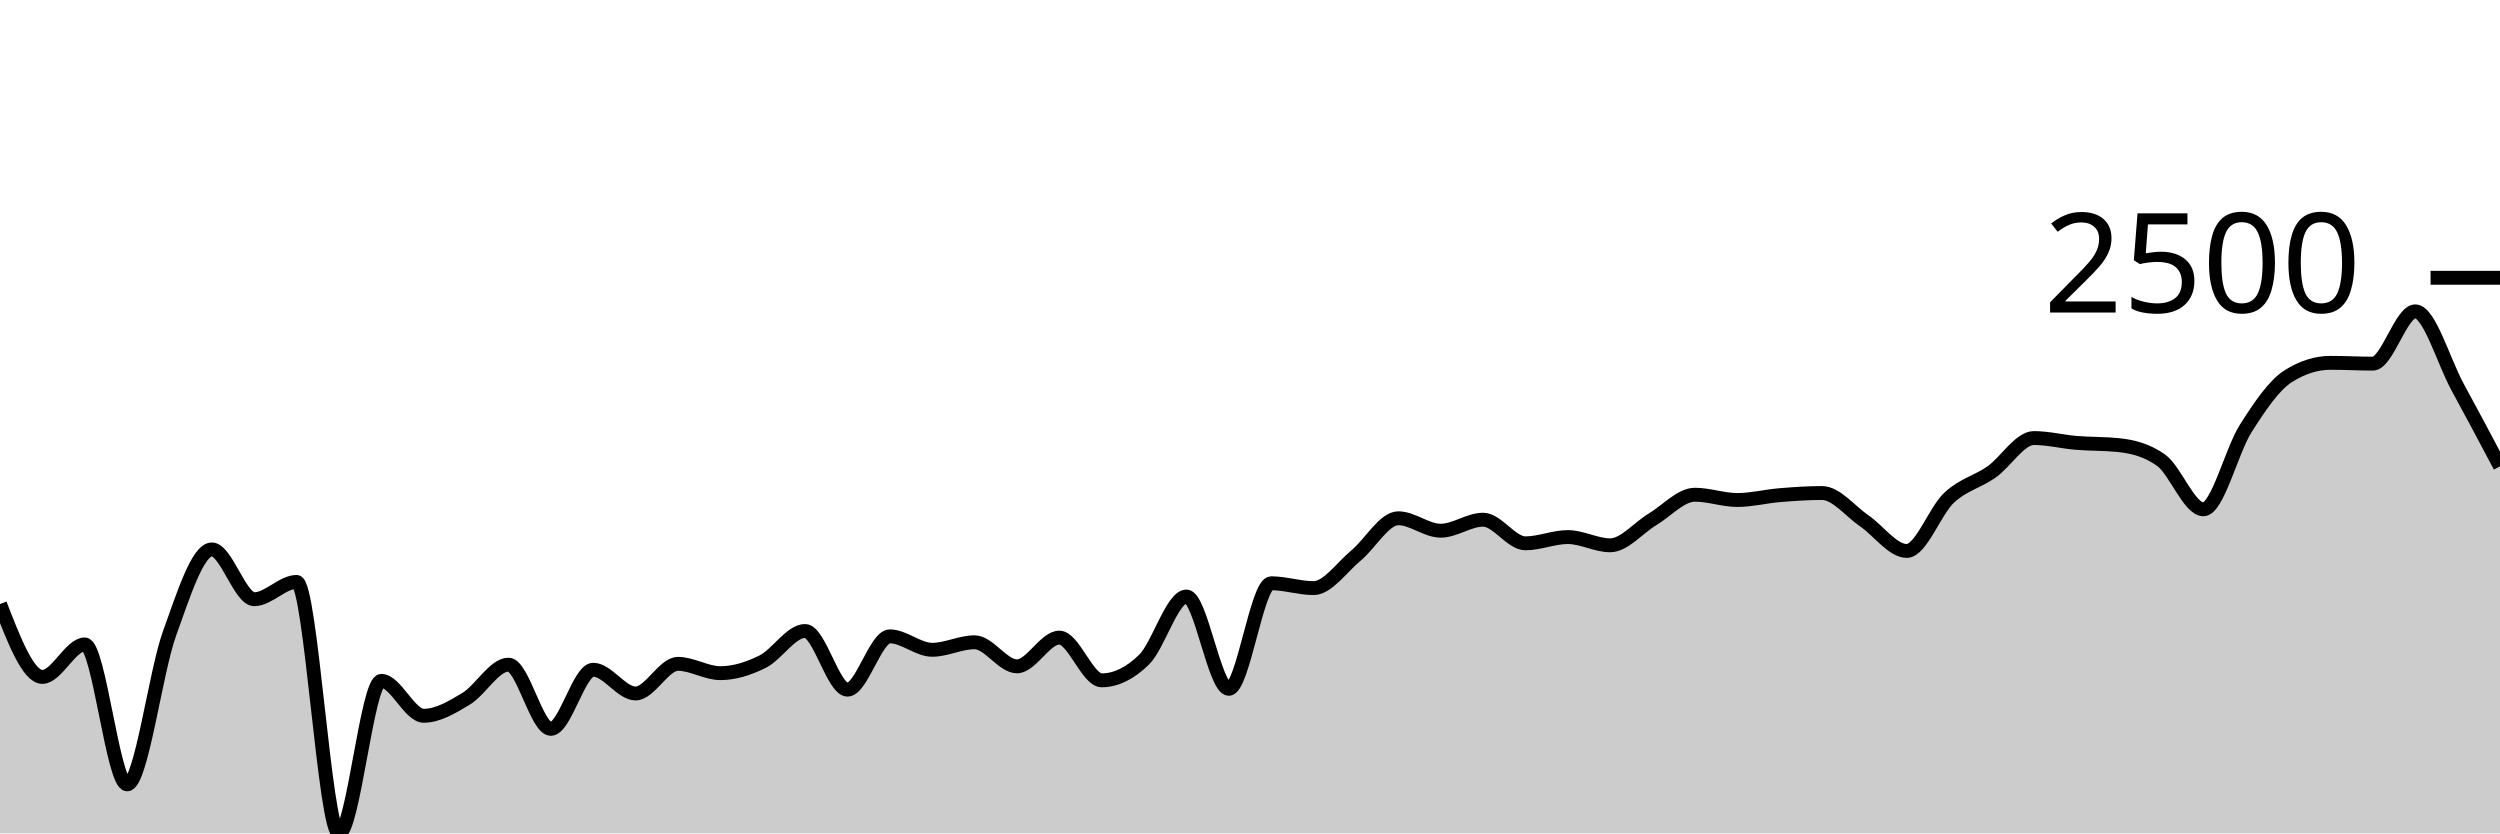
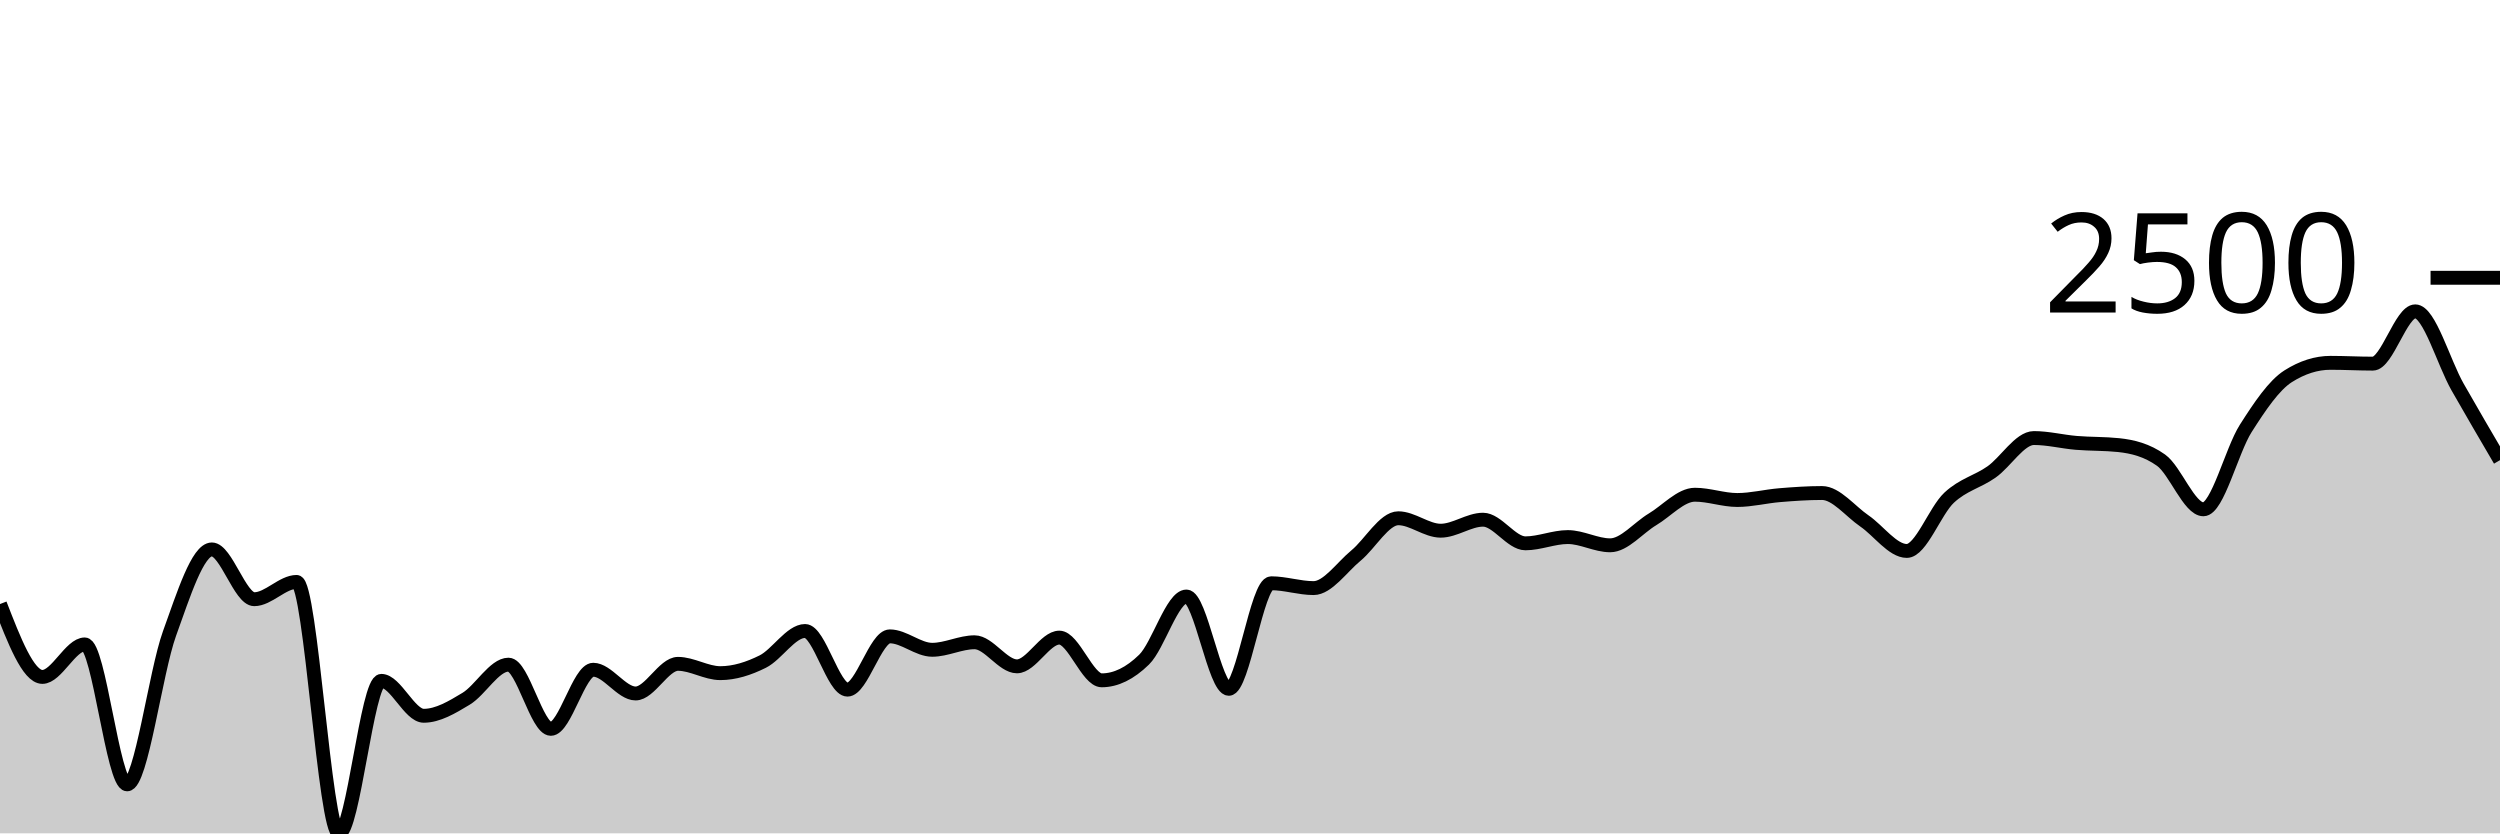
<svg xmlns="http://www.w3.org/2000/svg" viewBox="0 0 180 60">
  <g transform="translate(0,20)">
-     <path class="area" fill="rgba(0, 0, 0, 0.2)" d="M0,23.491C1.017,26.114,2.034,28.738,3.051,28.738C4.068,28.738,5.085,26.398,6.102,26.398C7.119,26.398,8.136,36.474,9.153,36.474C10.169,36.474,11.186,28.437,12.203,25.618C13.22,22.799,14.237,19.558,15.254,19.558C16.271,19.558,17.288,23.143,18.305,23.143C19.322,23.143,20.339,21.898,21.356,21.898C22.373,21.898,23.39,40,24.407,40C25.424,40,26.441,29.022,27.458,29.022C28.475,29.022,29.492,31.536,30.508,31.536C31.525,31.536,32.542,30.925,33.559,30.311C34.576,29.698,35.593,27.855,36.61,27.855C37.627,27.855,38.644,32.477,39.661,32.477C40.678,32.477,41.695,28.222,42.712,28.222C43.729,28.222,44.746,29.931,45.763,29.931C46.78,29.931,47.797,27.797,48.814,27.797C49.831,27.797,50.847,28.467,51.864,28.467C52.881,28.467,53.898,28.142,54.915,27.636C55.932,27.13,56.949,25.431,57.966,25.431C58.983,25.431,60,29.654,61.017,29.654C62.034,29.654,63.051,25.818,64.068,25.818C65.085,25.818,66.102,26.785,67.119,26.785C68.136,26.785,69.153,26.243,70.169,26.243C71.186,26.243,72.203,27.977,73.22,27.977C74.237,27.977,75.254,25.908,76.271,25.908C77.288,25.908,78.305,28.983,79.322,28.983C80.339,28.983,81.356,28.487,82.373,27.494C83.39,26.501,84.407,22.949,85.424,22.949C86.441,22.949,87.458,29.595,88.475,29.595C89.492,29.595,90.508,21.995,91.525,21.995C92.542,21.995,93.559,22.343,94.576,22.343C95.593,22.343,96.61,20.841,97.627,20.003C98.644,19.165,99.661,17.315,100.678,17.315C101.695,17.315,102.712,18.211,103.729,18.211C104.746,18.211,105.763,17.418,106.78,17.418C107.797,17.418,108.814,19.12,109.831,19.12C110.847,19.12,111.864,18.669,112.881,18.669C113.898,18.669,114.915,19.262,115.932,19.262C116.949,19.262,117.966,17.999,118.983,17.392C120,16.785,121.017,15.62,122.034,15.62C123.051,15.62,124.068,16,125.085,16C126.102,16,127.119,15.736,128.136,15.652C129.153,15.568,130.169,15.497,131.186,15.497C132.203,15.497,133.22,16.813,134.237,17.508C135.254,18.204,136.271,19.668,137.288,19.668C138.305,19.668,139.322,16.78,140.339,15.832C141.356,14.885,142.373,14.698,143.39,13.982C144.407,13.267,145.424,11.539,146.441,11.539C147.458,11.539,148.475,11.802,149.492,11.887C150.508,11.972,151.525,11.941,152.542,12.048C153.559,12.156,154.576,12.409,155.593,13.131C156.61,13.853,157.627,16.67,158.644,16.67C159.661,16.67,160.678,12.439,161.695,10.843C162.712,9.246,163.729,7.736,164.746,7.091C165.763,6.446,166.78,6.124,167.797,6.124C168.814,6.124,169.831,6.182,170.847,6.182C171.864,6.182,172.881,2.417,173.898,2.417C174.915,2.417,175.932,6.011,176.949,7.871C177.966,9.731,178.983,11.654,180,13.576L180,40C178.983,40,177.966,40,176.949,40C175.932,40,174.915,40,173.898,40C172.881,40,171.864,40,170.847,40C169.831,40,168.814,40,167.797,40C166.78,40,165.763,40,164.746,40C163.729,40,162.712,40,161.695,40C160.678,40,159.661,40,158.644,40C157.627,40,156.61,40,155.593,40C154.576,40,153.559,40,152.542,40C151.525,40,150.508,40,149.492,40C148.475,40,147.458,40,146.441,40C145.424,40,144.407,40,143.39,40C142.373,40,141.356,40,140.339,40C139.322,40,138.305,40,137.288,40C136.271,40,135.254,40,134.237,40C133.22,40,132.203,40,131.186,40C130.169,40,129.153,40,128.136,40C127.119,40,126.102,40,125.085,40C124.068,40,123.051,40,122.034,40C121.017,40,120,40,118.983,40C117.966,40,116.949,40,115.932,40C114.915,40,113.898,40,112.881,40C111.864,40,110.847,40,109.831,40C108.814,40,107.797,40,106.78,40C105.763,40,104.746,40,103.729,40C102.712,40,101.695,40,100.678,40C99.661,40,98.644,40,97.627,40C96.61,40,95.593,40,94.576,40C93.559,40,92.542,40,91.525,40C90.508,40,89.492,40,88.475,40C87.458,40,86.441,40,85.424,40C84.407,40,83.39,40,82.373,40C81.356,40,80.339,40,79.322,40C78.305,40,77.288,40,76.271,40C75.254,40,74.237,40,73.22,40C72.203,40,71.186,40,70.169,40C69.153,40,68.136,40,67.119,40C66.102,40,65.085,40,64.068,40C63.051,40,62.034,40,61.017,40C60,40,58.983,40,57.966,40C56.949,40,55.932,40,54.915,40C53.898,40,52.881,40,51.864,40C50.847,40,49.831,40,48.814,40C47.797,40,46.78,40,45.763,40C44.746,40,43.729,40,42.712,40C41.695,40,40.678,40,39.661,40C38.644,40,37.627,40,36.61,40C35.593,40,34.576,40,33.559,40C32.542,40,31.525,40,30.508,40C29.492,40,28.475,40,27.458,40C26.441,40,25.424,40,24.407,40C23.39,40,22.373,40,21.356,40C20.339,40,19.322,40,18.305,40C17.288,40,16.271,40,15.254,40C14.237,40,13.22,40,12.203,40C11.186,40,10.169,40,9.153,40C8.136,40,7.119,40,6.102,40C5.085,40,4.068,40,3.051,40C2.034,40,1.017,40,0,40Z" />
-     <path class="line" stroke="black" fill="none" d="M0,23.491C1.017,26.114,2.034,28.738,3.051,28.738C4.068,28.738,5.085,26.398,6.102,26.398C7.119,26.398,8.136,36.474,9.153,36.474C10.169,36.474,11.186,28.437,12.203,25.618C13.22,22.799,14.237,19.558,15.254,19.558C16.271,19.558,17.288,23.143,18.305,23.143C19.322,23.143,20.339,21.898,21.356,21.898C22.373,21.898,23.39,40,24.407,40C25.424,40,26.441,29.022,27.458,29.022C28.475,29.022,29.492,31.536,30.508,31.536C31.525,31.536,32.542,30.925,33.559,30.311C34.576,29.698,35.593,27.855,36.61,27.855C37.627,27.855,38.644,32.477,39.661,32.477C40.678,32.477,41.695,28.222,42.712,28.222C43.729,28.222,44.746,29.931,45.763,29.931C46.78,29.931,47.797,27.797,48.814,27.797C49.831,27.797,50.847,28.467,51.864,28.467C52.881,28.467,53.898,28.142,54.915,27.636C55.932,27.13,56.949,25.431,57.966,25.431C58.983,25.431,60,29.654,61.017,29.654C62.034,29.654,63.051,25.818,64.068,25.818C65.085,25.818,66.102,26.785,67.119,26.785C68.136,26.785,69.153,26.243,70.169,26.243C71.186,26.243,72.203,27.977,73.22,27.977C74.237,27.977,75.254,25.908,76.271,25.908C77.288,25.908,78.305,28.983,79.322,28.983C80.339,28.983,81.356,28.487,82.373,27.494C83.39,26.501,84.407,22.949,85.424,22.949C86.441,22.949,87.458,29.595,88.475,29.595C89.492,29.595,90.508,21.995,91.525,21.995C92.542,21.995,93.559,22.343,94.576,22.343C95.593,22.343,96.61,20.841,97.627,20.003C98.644,19.165,99.661,17.315,100.678,17.315C101.695,17.315,102.712,18.211,103.729,18.211C104.746,18.211,105.763,17.418,106.78,17.418C107.797,17.418,108.814,19.12,109.831,19.12C110.847,19.12,111.864,18.669,112.881,18.669C113.898,18.669,114.915,19.262,115.932,19.262C116.949,19.262,117.966,17.999,118.983,17.392C120,16.785,121.017,15.62,122.034,15.62C123.051,15.62,124.068,16,125.085,16C126.102,16,127.119,15.736,128.136,15.652C129.153,15.568,130.169,15.497,131.186,15.497C132.203,15.497,133.22,16.813,134.237,17.508C135.254,18.204,136.271,19.668,137.288,19.668C138.305,19.668,139.322,16.78,140.339,15.832C141.356,14.885,142.373,14.698,143.39,13.982C144.407,13.267,145.424,11.539,146.441,11.539C147.458,11.539,148.475,11.802,149.492,11.887C150.508,11.972,151.525,11.941,152.542,12.048C153.559,12.156,154.576,12.409,155.593,13.131C156.61,13.853,157.627,16.67,158.644,16.67C159.661,16.67,160.678,12.439,161.695,10.843C162.712,9.246,163.729,7.736,164.746,7.091C165.763,6.446,166.78,6.124,167.797,6.124C168.814,6.124,169.831,6.182,170.847,6.182C171.864,6.182,172.881,2.417,173.898,2.417C174.915,2.417,175.932,6.011,176.949,7.871C177.966,9.731,178.983,11.654,180,13.576" />
+     <path class="area" fill="rgba(0, 0, 0, 0.2)" d="M0,23.491C1.017,26.114,2.034,28.738,3.051,28.738C4.068,28.738,5.085,26.398,6.102,26.398C7.119,26.398,8.136,36.474,9.153,36.474C10.169,36.474,11.186,28.437,12.203,25.618C13.22,22.799,14.237,19.558,15.254,19.558C16.271,19.558,17.288,23.143,18.305,23.143C19.322,23.143,20.339,21.898,21.356,21.898C22.373,21.898,23.39,40,24.407,40C25.424,40,26.441,29.022,27.458,29.022C28.475,29.022,29.492,31.536,30.508,31.536C31.525,31.536,32.542,30.925,33.559,30.311C34.576,29.698,35.593,27.855,36.61,27.855C37.627,27.855,38.644,32.477,39.661,32.477C40.678,32.477,41.695,28.222,42.712,28.222C43.729,28.222,44.746,29.931,45.763,29.931C46.78,29.931,47.797,27.797,48.814,27.797C49.831,27.797,50.847,28.467,51.864,28.467C52.881,28.467,53.898,28.142,54.915,27.636C55.932,27.13,56.949,25.431,57.966,25.431C58.983,25.431,60,29.654,61.017,29.654C62.034,29.654,63.051,25.818,64.068,25.818C65.085,25.818,66.102,26.785,67.119,26.785C68.136,26.785,69.153,26.243,70.169,26.243C71.186,26.243,72.203,27.977,73.22,27.977C74.237,27.977,75.254,25.908,76.271,25.908C77.288,25.908,78.305,28.983,79.322,28.983C80.339,28.983,81.356,28.487,82.373,27.494C83.39,26.501,84.407,22.949,85.424,22.949C86.441,22.949,87.458,29.595,88.475,29.595C89.492,29.595,90.508,21.995,91.525,21.995C92.542,21.995,93.559,22.343,94.576,22.343C95.593,22.343,96.61,20.841,97.627,20.003C98.644,19.165,99.661,17.315,100.678,17.315C101.695,17.315,102.712,18.211,103.729,18.211C104.746,18.211,105.763,17.418,106.78,17.418C107.797,17.418,108.814,19.12,109.831,19.12C110.847,19.12,111.864,18.669,112.881,18.669C113.898,18.669,114.915,19.262,115.932,19.262C116.949,19.262,117.966,17.999,118.983,17.392C120,16.785,121.017,15.62,122.034,15.62C123.051,15.62,124.068,16,125.085,16C126.102,16,127.119,15.736,128.136,15.652C129.153,15.568,130.169,15.497,131.186,15.497C132.203,15.497,133.22,16.813,134.237,17.508C135.254,18.204,136.271,19.668,137.288,19.668C138.305,19.668,139.322,16.78,140.339,15.832C141.356,14.885,142.373,14.698,143.39,13.982C144.407,13.267,145.424,11.539,146.441,11.539C147.458,11.539,148.475,11.802,149.492,11.887C150.508,11.972,151.525,11.941,152.542,12.048C153.559,12.156,154.576,12.409,155.593,13.131C156.61,13.853,157.627,16.67,158.644,16.67C159.661,16.67,160.678,12.439,161.695,10.843C162.712,9.246,163.729,7.736,164.746,7.091C165.763,6.446,166.78,6.124,167.797,6.124C168.814,6.124,169.831,6.182,170.847,6.182C171.864,6.182,172.881,2.417,173.898,2.417C174.915,2.417,175.932,6.085,176.949,7.871C177.966,9.657,178.983,11.394,180,13.131L180,40C178.983,40,177.966,40,176.949,40C175.932,40,174.915,40,173.898,40C172.881,40,171.864,40,170.847,40C169.831,40,168.814,40,167.797,40C166.78,40,165.763,40,164.746,40C163.729,40,162.712,40,161.695,40C160.678,40,159.661,40,158.644,40C157.627,40,156.61,40,155.593,40C154.576,40,153.559,40,152.542,40C151.525,40,150.508,40,149.492,40C148.475,40,147.458,40,146.441,40C145.424,40,144.407,40,143.39,40C142.373,40,141.356,40,140.339,40C139.322,40,138.305,40,137.288,40C136.271,40,135.254,40,134.237,40C133.22,40,132.203,40,131.186,40C130.169,40,129.153,40,128.136,40C127.119,40,126.102,40,125.085,40C124.068,40,123.051,40,122.034,40C121.017,40,120,40,118.983,40C117.966,40,116.949,40,115.932,40C114.915,40,113.898,40,112.881,40C111.864,40,110.847,40,109.831,40C108.814,40,107.797,40,106.78,40C105.763,40,104.746,40,103.729,40C102.712,40,101.695,40,100.678,40C99.661,40,98.644,40,97.627,40C96.61,40,95.593,40,94.576,40C93.559,40,92.542,40,91.525,40C90.508,40,89.492,40,88.475,40C87.458,40,86.441,40,85.424,40C84.407,40,83.39,40,82.373,40C81.356,40,80.339,40,79.322,40C78.305,40,77.288,40,76.271,40C75.254,40,74.237,40,73.22,40C72.203,40,71.186,40,70.169,40C69.153,40,68.136,40,67.119,40C66.102,40,65.085,40,64.068,40C63.051,40,62.034,40,61.017,40C60,40,58.983,40,57.966,40C56.949,40,55.932,40,54.915,40C53.898,40,52.881,40,51.864,40C50.847,40,49.831,40,48.814,40C47.797,40,46.78,40,45.763,40C44.746,40,43.729,40,42.712,40C41.695,40,40.678,40,39.661,40C38.644,40,37.627,40,36.61,40C35.593,40,34.576,40,33.559,40C32.542,40,31.525,40,30.508,40C29.492,40,28.475,40,27.458,40C26.441,40,25.424,40,24.407,40C23.39,40,22.373,40,21.356,40C20.339,40,19.322,40,18.305,40C17.288,40,16.271,40,15.254,40C14.237,40,13.22,40,12.203,40C11.186,40,10.169,40,9.153,40C8.136,40,7.119,40,6.102,40C5.085,40,4.068,40,3.051,40C2.034,40,1.017,40,0,40Z" />
+     <path class="line" stroke="black" fill="none" d="M0,23.491C1.017,26.114,2.034,28.738,3.051,28.738C4.068,28.738,5.085,26.398,6.102,26.398C7.119,26.398,8.136,36.474,9.153,36.474C10.169,36.474,11.186,28.437,12.203,25.618C13.22,22.799,14.237,19.558,15.254,19.558C16.271,19.558,17.288,23.143,18.305,23.143C19.322,23.143,20.339,21.898,21.356,21.898C22.373,21.898,23.39,40,24.407,40C25.424,40,26.441,29.022,27.458,29.022C28.475,29.022,29.492,31.536,30.508,31.536C31.525,31.536,32.542,30.925,33.559,30.311C34.576,29.698,35.593,27.855,36.61,27.855C37.627,27.855,38.644,32.477,39.661,32.477C40.678,32.477,41.695,28.222,42.712,28.222C43.729,28.222,44.746,29.931,45.763,29.931C46.78,29.931,47.797,27.797,48.814,27.797C49.831,27.797,50.847,28.467,51.864,28.467C52.881,28.467,53.898,28.142,54.915,27.636C55.932,27.13,56.949,25.431,57.966,25.431C58.983,25.431,60,29.654,61.017,29.654C62.034,29.654,63.051,25.818,64.068,25.818C65.085,25.818,66.102,26.785,67.119,26.785C68.136,26.785,69.153,26.243,70.169,26.243C71.186,26.243,72.203,27.977,73.22,27.977C74.237,27.977,75.254,25.908,76.271,25.908C77.288,25.908,78.305,28.983,79.322,28.983C80.339,28.983,81.356,28.487,82.373,27.494C83.39,26.501,84.407,22.949,85.424,22.949C86.441,22.949,87.458,29.595,88.475,29.595C89.492,29.595,90.508,21.995,91.525,21.995C92.542,21.995,93.559,22.343,94.576,22.343C95.593,22.343,96.61,20.841,97.627,20.003C98.644,19.165,99.661,17.315,100.678,17.315C101.695,17.315,102.712,18.211,103.729,18.211C104.746,18.211,105.763,17.418,106.78,17.418C107.797,17.418,108.814,19.12,109.831,19.12C110.847,19.12,111.864,18.669,112.881,18.669C113.898,18.669,114.915,19.262,115.932,19.262C116.949,19.262,117.966,17.999,118.983,17.392C120,16.785,121.017,15.62,122.034,15.62C123.051,15.62,124.068,16,125.085,16C126.102,16,127.119,15.736,128.136,15.652C129.153,15.568,130.169,15.497,131.186,15.497C132.203,15.497,133.22,16.813,134.237,17.508C135.254,18.204,136.271,19.668,137.288,19.668C138.305,19.668,139.322,16.78,140.339,15.832C141.356,14.885,142.373,14.698,143.39,13.982C144.407,13.267,145.424,11.539,146.441,11.539C147.458,11.539,148.475,11.802,149.492,11.887C150.508,11.972,151.525,11.941,152.542,12.048C153.559,12.156,154.576,12.409,155.593,13.131C156.61,13.853,157.627,16.67,158.644,16.67C159.661,16.67,160.678,12.439,161.695,10.843C162.712,9.246,163.729,7.736,164.746,7.091C165.763,6.446,166.78,6.124,167.797,6.124C168.814,6.124,169.831,6.182,170.847,6.182C171.864,6.182,172.881,2.417,173.898,2.417C174.915,2.417,175.932,6.085,176.949,7.871C177.966,9.657,178.983,11.394,180,13.131" />
    <path class="axis-ceiling" stroke-width="1" stroke="black" fill="none" d="M175,0L180,0" />
    <text class="axis-ceiling-label" font-family="sans-serif" text-anchor="end" font-size="10px" x="170" y="2.5">2500</text>
  </g>
</svg>
